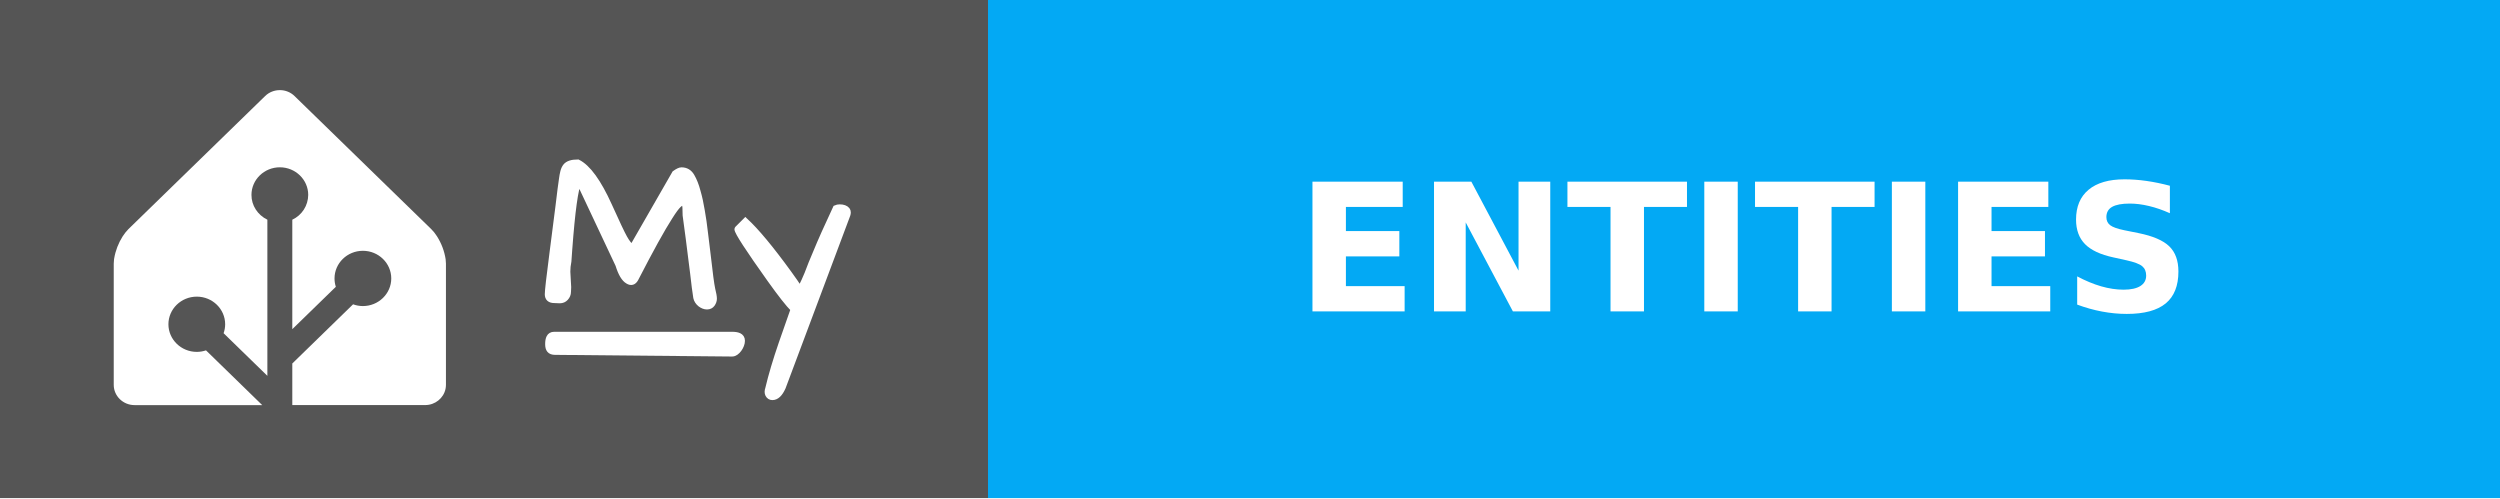
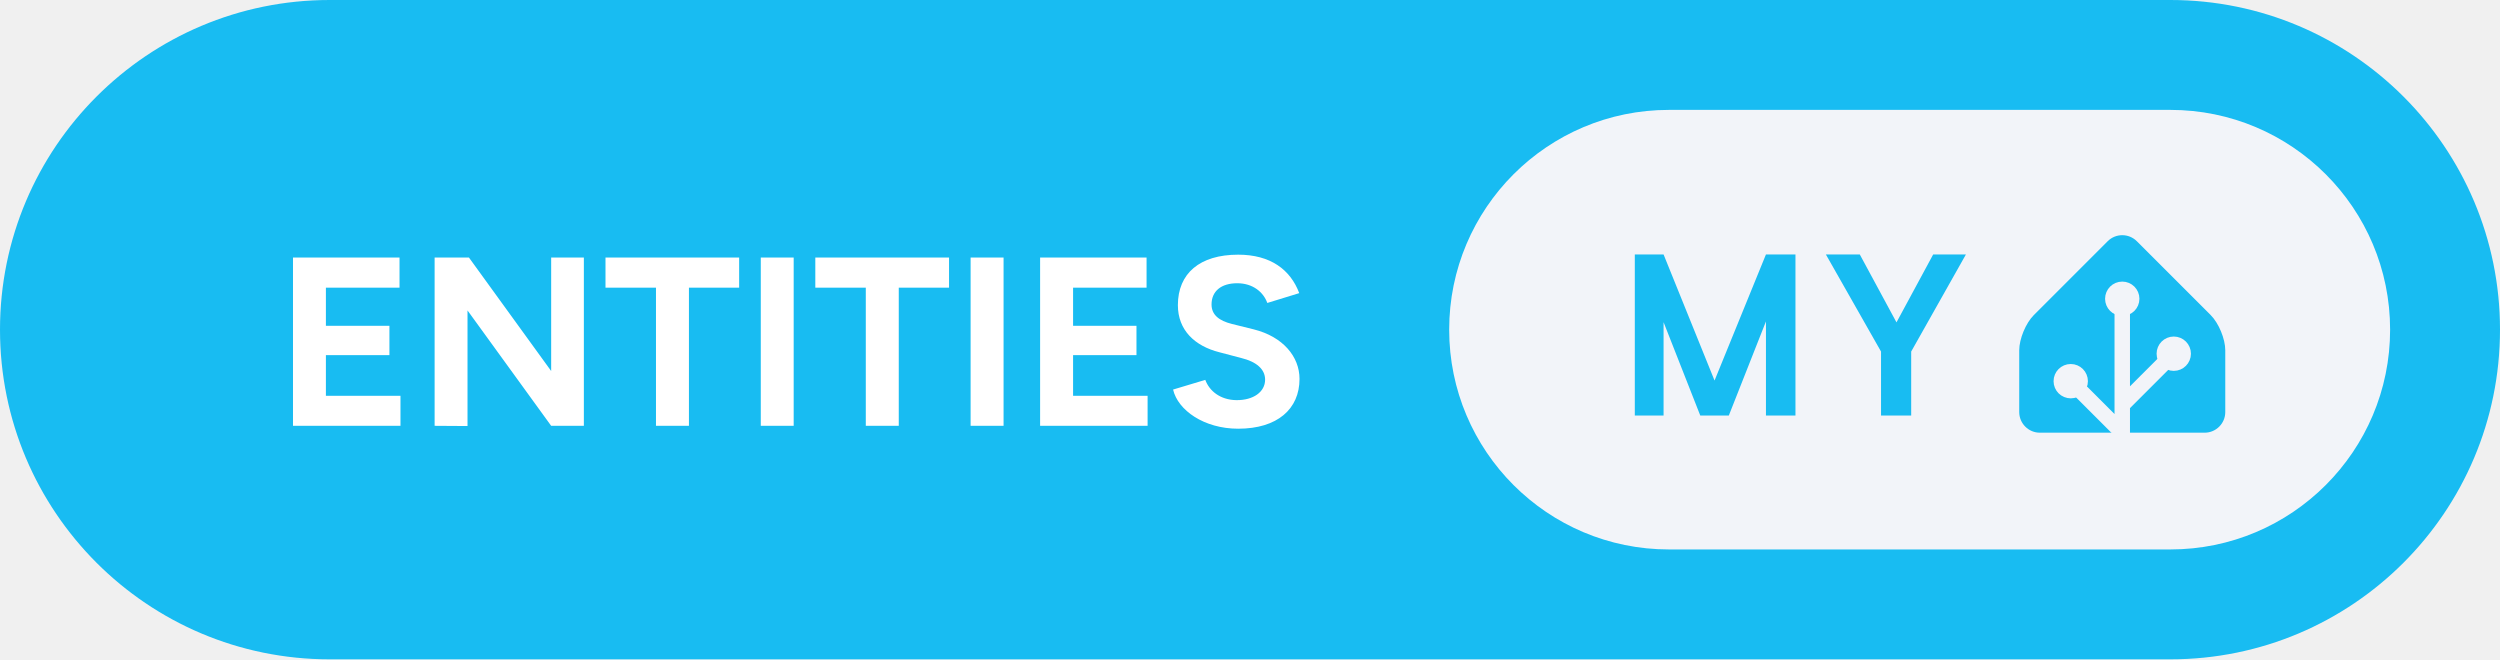
- <svg xmlns="http://www.w3.org/2000/svg" width="140.5" height="28" aria-label="MY: ENTITIES" style="border-radius:4px">
-   <g shape-rendering="crispEdges">
-     <path fill="#555" d="M0 0h55.5v28H0z" />
-     <path fill="#03a9f4" d="M55.5 0h85v28h-85z" />
-   </g>
-   <g fill="#fff" font-family="Verdana,Geneva,DejaVu Sans,sans-serif" font-size="100" text-anchor="middle" text-rendering="geometricPrecision">
-     <path d="M15.727 5.065c-.3 0-.598.11-.825.331l-7.685 7.48a2.555 2.555 0 0 0-.32.402 3.666 3.476 0 0 0-.48 1.246c-.002.016-.007.032-.008.047a1.863 1.863 0 0 0-.017.245v6.815c0 .624.525 1.136 1.167 1.136h7.178l-3.16-3.077a1.546 1.466 0 0 1-.517.086c-.88 0-1.595-.697-1.595-1.553 0-.855.716-1.552 1.595-1.552s1.594.697 1.594 1.552a1.5 1.5 0 0 1-.088.504l2.46 2.395v-8.775a1.642 1.557 0 0 1-.894-1.393c0-.855.716-1.552 1.595-1.552s1.595.697 1.595 1.552a1.55 1.55 0 0 1-.895 1.393V18.5l2.447-2.382a1.68 1.592 0 0 1-.074-.47c0-.856.715-1.553 1.594-1.553.88 0 1.595.697 1.595 1.553s-.716 1.553-1.595 1.553a1.61 1.61 0 0 1-.551-.099l-3.416 3.326v2.337h7.468c.562 0 1.034-.39 1.143-.907.015-.074.024-.15.024-.228v-6.815a2.031 1.926 0 0 0-.017-.244 3.646 3.457 0 0 0-.488-1.293 2.783 2.639 0 0 0-.155-.218 2.04 1.934 0 0 0-.166-.184l-7.685-7.48a1.148 1.088 0 0 0-.824-.332z" />
-     <g style="stroke-width:.3;stroke:#fff">
-       <path d="m31.903 15.27.048.872q0 .072-.012.263 0 .191-.143.347-.132.143-.335.143-.192 0-.3-.012-.394 0-.394-.347 0-.287.263-2.307.263-2.032.335-2.618l.12-.98q.06-.407.083-.598.024-.192.072-.383.048-.191.144-.31.179-.228.693-.228.86.43 1.77 2.44.645 1.434.86 1.816.215.383.419.526l2.39-4.16q.252-.18.383-.18.383 0 .586.347.203.347.335.85.143.49.239 1.087.107.598.18 1.255.083.646.155 1.268.167 1.494.25 1.876.096.383.096.55 0 .156-.107.311-.108.144-.3.144-.19 0-.382-.144-.191-.155-.239-.37-.036-.227-.084-.586-.035-.359-.095-.801-.06-.454-.12-.945-.06-.502-.12-.956l-.107-.801-.072-.538q0-.24-.012-.442-.012-.204-.095-.251-.084-.048-.263.12-.168.155-.478.645-.67 1.04-1.937 3.503-.168.298-.443.131-.322-.18-.55-.92l-2.2-4.675q-.286.574-.525 3.802-.036.394-.048.67-.06.298-.06.585zM44.007 21.773q-.251.562-.598.562-.168 0-.251-.156-.072-.143 0-.346.263-1.112.753-2.535.502-1.423.67-1.913-.419-.418-1.316-1.674-1.84-2.582-1.84-2.833 0-.012.011-.024l.455-.454q.944.873 2.462 2.965.383.526.61.884.251-.502.395-.86l.227-.586.25-.598q.407-.992 1.125-2.522.107-.048.227-.048.299 0 .43.155.048.06.048.144 0 .071-.024.143zM31.14 18.797h10.006c.28 0 .57.055.57.357s-.29.735-.57.733l-9.962-.094c-.28-.003-.396-.15-.396-.451 0-.302.073-.545.353-.545z" />
-     </g>
-     <text x="980" y="175" font-weight="bold" textLength="610" transform="scale(.1)">ENTITIES</text>
+ <svg xmlns="http://www.w3.org/2000/svg" width="182" height="48" aria-label="MY: ENTITIES" viewBox="0 0 364 96">
+   <rect width="364" height="96" fill="#18BCF2" rx="48" />
+   <path fill="#fff" d="M42.66 62h15.65v-4.37H47.45v-5.92h9.25v-4.27h-9.25v-5.56h10.72V37.5H42.66Zm20.62 0 4.79.03V45.2L80.25 62h4.76V37.5h-4.76v16.52L68.28 37.5h-5Zm32.23 0h4.8V41.88h7.31V37.5H88.16v4.38h7.35Zm15.26 0h4.79V37.5h-4.79Zm15.29 0h4.8V41.88h7.32V37.5h-19.47v4.38h7.35Zm15.26 0h4.8V37.5h-4.8Zm10.12 0h15.65v-4.37h-10.85v-5.92h9.23v-4.27h-9.23v-5.56h10.7V37.5h-15.5Zm28.84.42c5.71 0 8.93-2.87 8.93-7.25 0-3.25-2.42-6.15-6.65-7.21l-3.22-.8c-1.82-.46-2.94-1.3-2.94-2.83 0-1.93 1.4-3.09 3.74-3.09 2.28 0 3.82 1.3 4.38 2.87l4.65-1.43c-1.29-3.43-4.2-5.6-8.89-5.6-5.6 0-8.78 2.73-8.78 7.35 0 3.64 2.45 5.95 6.05 6.86l3.19.84c2.17.53 3.46 1.61 3.46 3.15 0 1.78-1.71 3.01-4.2 2.98-2.34-.04-3.92-1.34-4.51-2.95l-4.69 1.41c.7 3.01 4.51 5.7 9.48 5.7Z" />
+   <g style="transform:translate(-133px,0)">
+     <rect width="137" height="64" x="344" y="16" fill="#F2F4F9" rx="32" />
+     <path fill="#18BCF2" d="M394.419 37.047V60.5h-4.297V46.797L384.716 60.5h-4.157l-5.343-13.594V60.5h-4.188V37.047h4.188l7.422 18.36 7.484-18.36h4.297Zm9.365 0 5.344 9.89 5.344-9.89h4.766l-7.969 14.14V60.5h-4.391v-9.313l-8.031-14.14h4.937ZM457 60c0 1.65-1.35 3-3 3h-24c-1.65 0-3-1.35-3-3v-9c0-1.65.95-3.95 2.12-5.12l10.76-10.76a3 3 0 0 1 4.24 0l10.76 10.76c1.17 1.17 2.12 3.47 2.12 5.12v9Z" />
+     <path fill="#F2F4F9" stroke="#F2F4F9" d="M442 45.5a2 2 0 1 0 0-4 2 2 0 0 0 0 4Z" />
+     <path fill="#F2F4F9" stroke="#F2F4F9" stroke-miterlimit="10" d="M449.5 53.5a2 2 0 1 0 0-4 2 2 0 0 0 0 4ZM434.5 57.5a2 2 0 1 0 0-4 2 2 0 0 0 0 4Z" />
+     <path fill="none" stroke="#F2F4F9" stroke-miterlimit="10" stroke-width="2.25" d="M442 43.48V63l-7.5-7.5M449.5 51.46l-7.41 7.41" />
  </g>
</svg>
